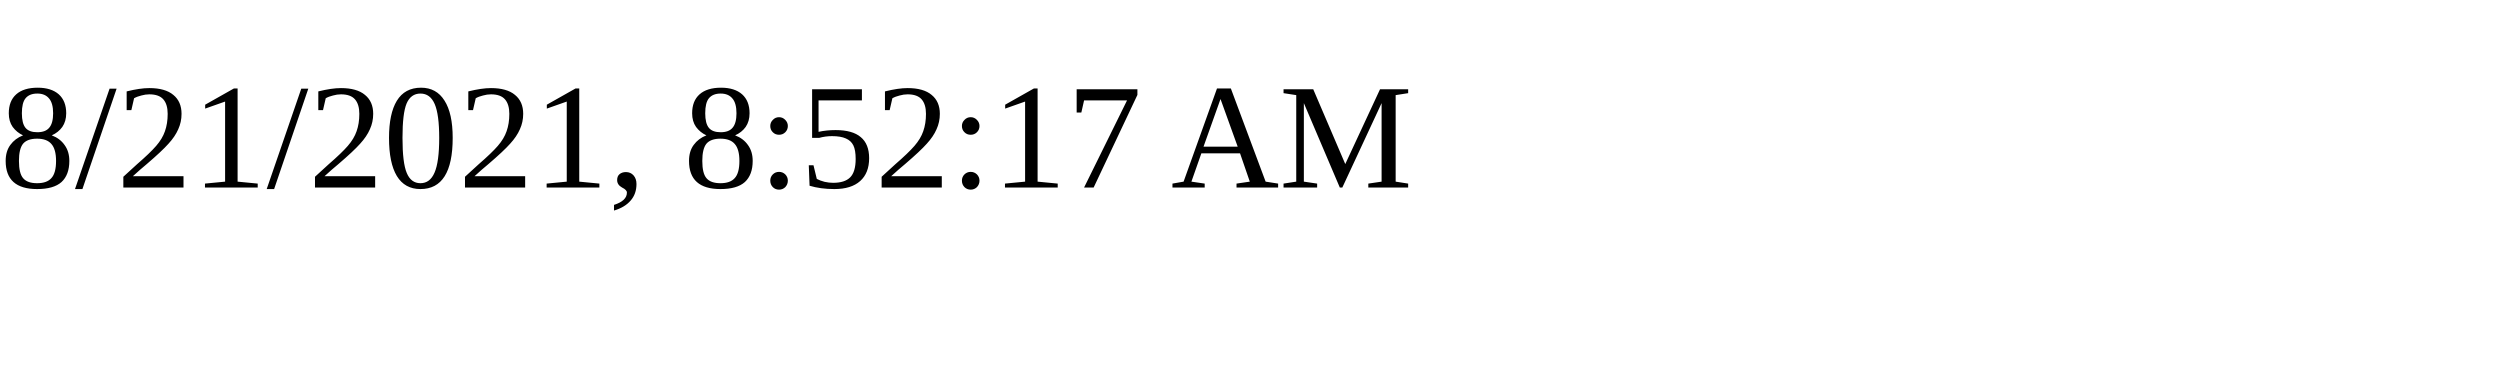
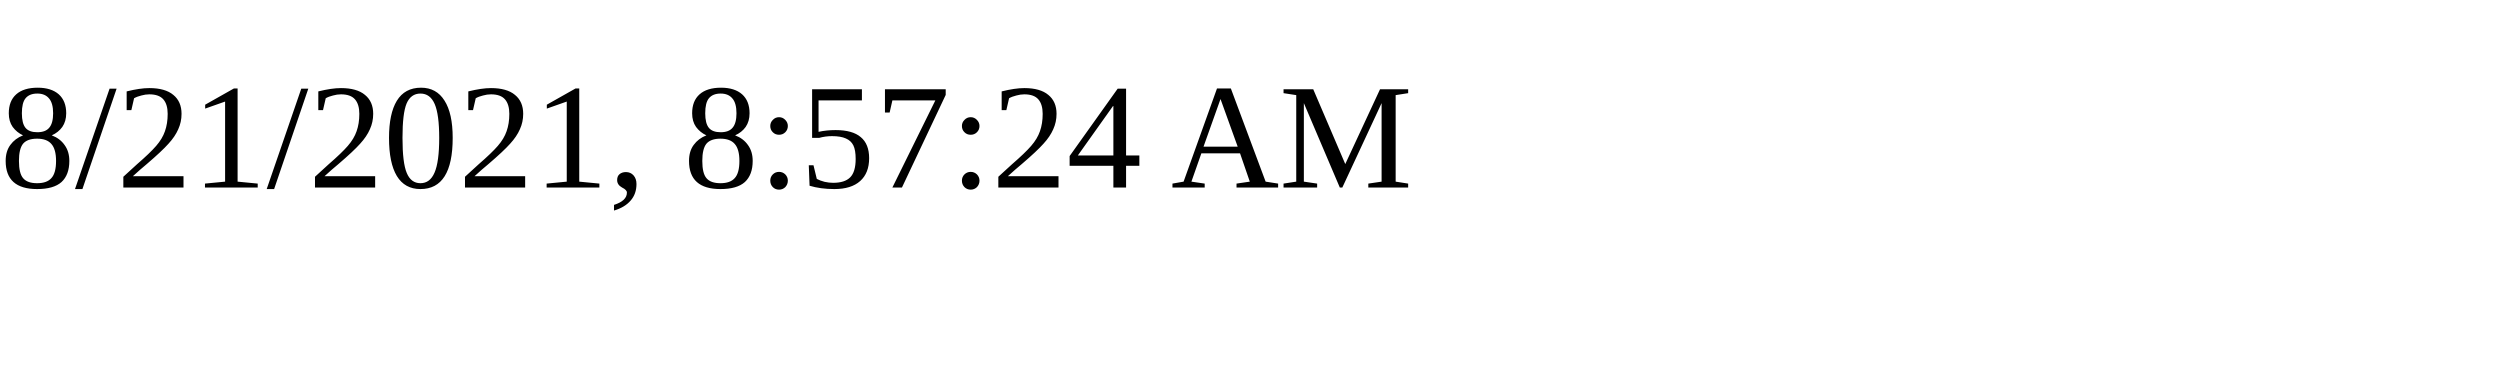
<svg xmlns="http://www.w3.org/2000/svg" height="30" width="200">
-   <text x="0" y="15">8/21/2021, 8:52:17 AM</text>
+   <text x="0" y="15">8/21/2021, 8:57:24 AM</text>
</svg>
